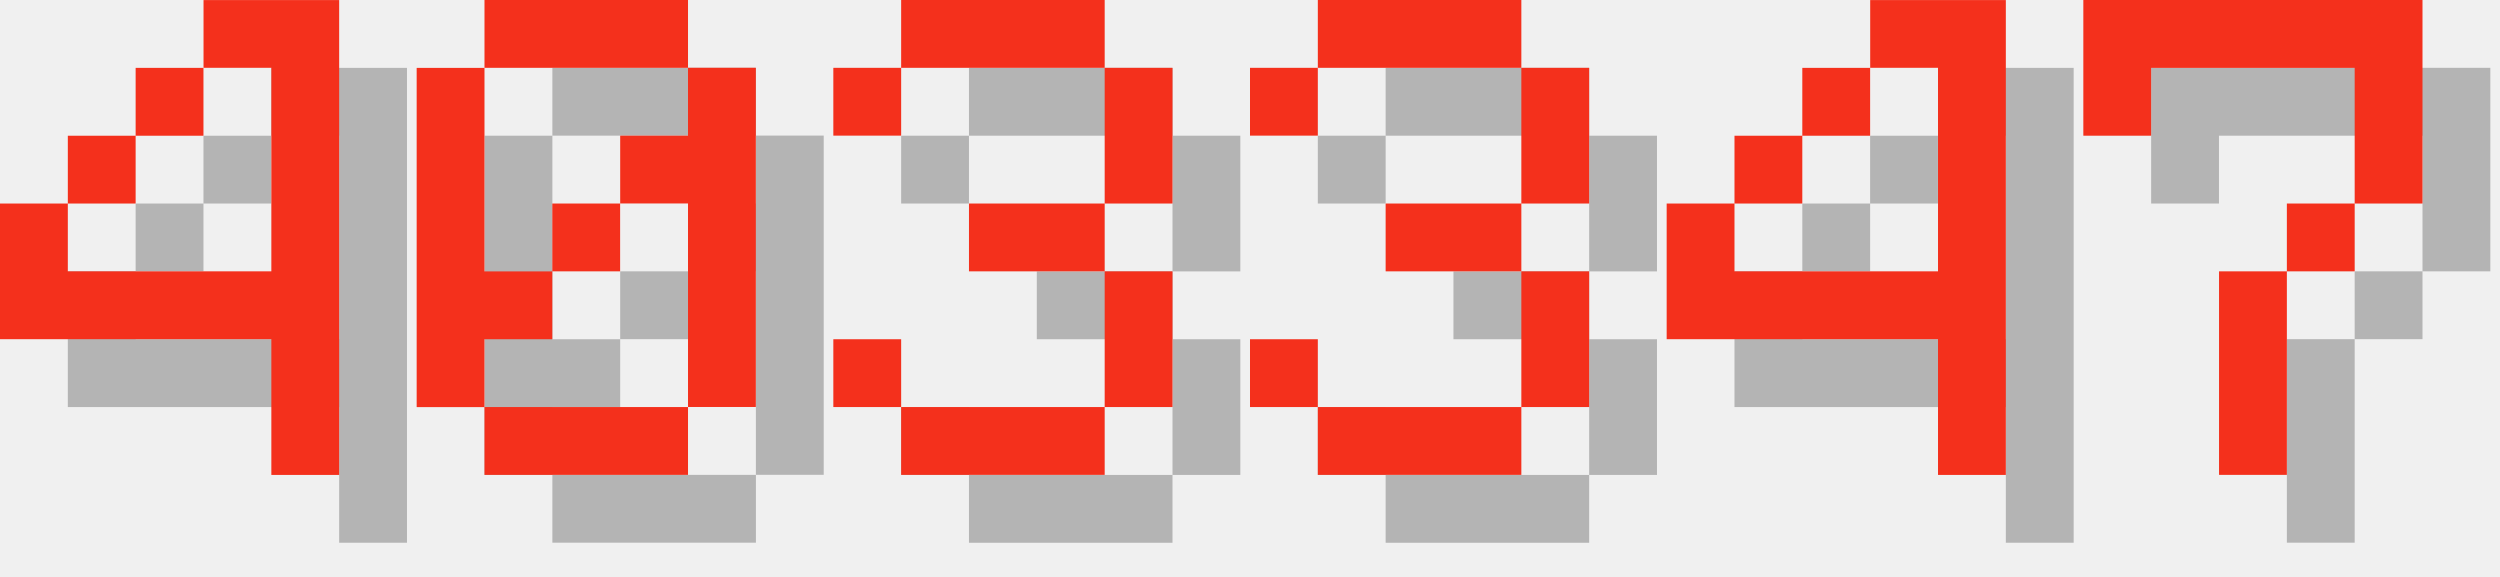
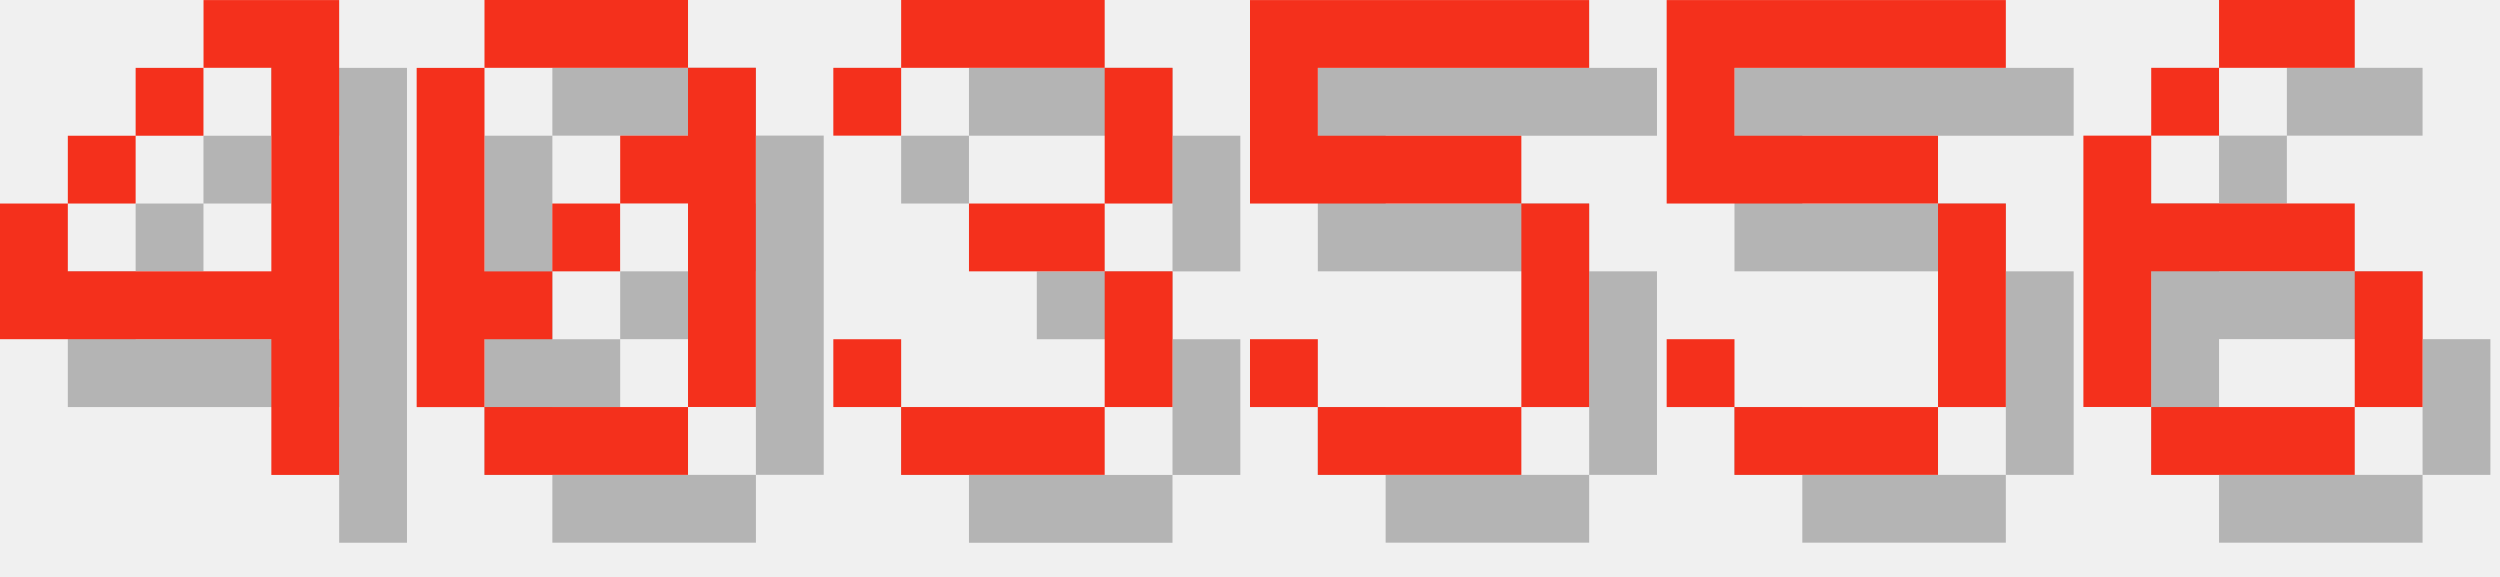
<svg xmlns="http://www.w3.org/2000/svg" version="1.1" width="156.0" height="36">
  <style>
        .text-foreground {
            fill: #F4301C;
        }
        .text-shadow {
            fill: #000000;
            fill-opacity: 0.25;
        }
    </style>
  <g class="digit" id="digit_4" transform="translate(0.0, 0), scale(4)">
    <path id="digit_4_shadow" class="text-shadow" d="m4.233 1.058v1.058h1.058v3.175h-3.175v-1.058h-1.058v2.117h4.233v2.117h1.058v-7.408h-2.117zm-2.117 3.175h1.058v-1.058h-1.058v1.058zm1.058-1.058h1.058v-1.058h-1.058v1.058z" fill-opacity=".5" style="paint-order:stroke fill markers" />
    <path id="digit_4_fg" class="text-foreground" d="m3.175 0v1.058h1.058v3.175h-3.175v-1.058h-1.058v2.117h4.233v2.117h1.058v-7.408h-2.117zm-2.117 3.175h1.058v-1.058h-1.058v1.058zm1.058-1.058h1.058v-1.058h-1.058v1.058z" fill="#fff" style="paint-order:stroke fill markers" />
  </g>
  <g class="digit" id="digit_0" transform="translate(26.0, 0), scale(4)">
    <path id="digit_0_shadow" class="text-shadow" d="m2.117 1.058v1.058h3.175v-1.058h-3.175zm3.175 1.058v1.058h-1.058v1.058h1.058v3.175h1.058v-5.292h-1.058zm0 5.292h-3.175v1.058h3.175v-1.058zm-3.175 0v-1.058h1.058v-1.058h-1.058v-3.175h-1.058v5.292h1.058zm1.058-2.117h1.058v-1.058h-1.058v1.058z" fill-opacity=".5" style="paint-order:stroke fill markers" />
    <path id="digit_0_fg" class="text-foreground" d="m1.058 0v1.058h3.175v-1.058h-3.175zm3.175 1.058v1.058h-1.058v1.058h1.058v3.175h1.058v-5.292h-1.058zm0 5.292h-3.175v1.058h3.175v-1.058zm-3.175 0v-1.058h1.058v-1.058h-1.058v-3.175h-1.058v5.292h1.058zm1.058-2.117h1.058v-1.058h-1.058v1.058z" fill="#fff" style="paint-order:stroke fill markers" />
  </g>
  <g class="digit" id="digit_3" transform="translate(52.0, 0), scale(4)">
    <path id="digit_3_shadow" class="text-shadow" d="m1.058 2.117v1.058h1.058v-1.058h3.175v2.117h-2.117v1.058h2.117v2.117h-3.175v-1.058h-1.058v1.058h1.058v1.058h3.175v-1.058h1.058v-2.117h-1.058v-1.058h1.058v-2.117h-1.058v-1.058h-3.175v1.058h-1.058z" fill-opacity=".5" style="paint-order:stroke fill markers" />
    <path id="digit_3_fg" class="text-foreground" d="m0 1.058v1.058h1.058v-1.058h3.175v2.117h-2.117v1.058h2.117v2.117h-3.175v-1.058h-1.058v1.058h1.058v1.058h3.175v-1.058h1.058v-2.117h-1.058v-1.058h1.058v-2.117h-1.058v-1.058h-3.175v1.058h-1.058z" fill="#fff" style="paint-order:stroke fill markers" />
  </g>
-   <g class="digit" id="digit_3" transform="translate(78.0, 0), scale(4)">
-     <path id="digit_3_shadow" class="text-shadow" d="m1.058 2.117v1.058h1.058v-1.058h3.175v2.117h-2.117v1.058h2.117v2.117h-3.175v-1.058h-1.058v1.058h1.058v1.058h3.175v-1.058h1.058v-2.117h-1.058v-1.058h1.058v-2.117h-1.058v-1.058h-3.175v1.058h-1.058z" fill-opacity=".5" style="paint-order:stroke fill markers" />
-     <path id="digit_3_fg" class="text-foreground" d="m0 1.058v1.058h1.058v-1.058h3.175v2.117h-2.117v1.058h2.117v2.117h-3.175v-1.058h-1.058v1.058h1.058v1.058h3.175v-1.058h1.058v-2.117h-1.058v-1.058h1.058v-2.117h-1.058v-1.058h-3.175v1.058h-1.058z" fill="#fff" style="paint-order:stroke fill markers" />
+   <g class="digit" id="digit_5" transform="translate(78.0, 0), scale(4)">
+     <path id="digit_5_shadow" class="text-shadow" d="m1.058 1.058v3.175h4.233v3.175h-3.175v-1.058h-1.058v1.058h1.058v1.058h3.175v-1.058h1.058v-3.175h-1.058v-1.058h-3.175v-1.058h4.233v-1.058h-5.292z" fill-opacity=".5" style="paint-order:stroke fill markers" />
+     <path id="digit_5_fg" class="text-foreground" d="m0 0v3.175h4.233v3.175h-3.175v-1.058h-1.058v1.058h1.058v1.058h3.175v-1.058h1.058v-3.175h-1.058v-1.058h-3.175v-1.058h4.233v-1.058h-5.292z" fill="#fff" style="paint-order:stroke fill markers" />
  </g>
-   <g class="digit" id="digit_4" transform="translate(104.0, 0), scale(4)">
-     <path id="digit_4_shadow" class="text-shadow" d="m4.233 1.058v1.058h1.058v3.175h-3.175v-1.058h-1.058v2.117h4.233v2.117h1.058v-7.408h-2.117zm-2.117 3.175h1.058v-1.058h-1.058v1.058zm1.058-1.058h1.058v-1.058h-1.058v1.058z" fill-opacity=".5" style="paint-order:stroke fill markers" />
-     <path id="digit_4_fg" class="text-foreground" d="m3.175 0v1.058h1.058v3.175h-3.175v-1.058h-1.058v2.117h4.233v2.117h1.058v-7.408h-2.117zm-2.117 3.175h1.058v-1.058h-1.058v1.058zm1.058-1.058h1.058v-1.058h-1.058v1.058z" fill="#fff" style="paint-order:stroke fill markers" />
+   <g class="digit" id="digit_5" transform="translate(104.0, 0), scale(4)">
+     <path id="digit_5_shadow" class="text-shadow" d="m1.058 1.058v3.175h4.233v3.175h-3.175v-1.058h-1.058v1.058h1.058v1.058h3.175v-1.058h1.058v-3.175h-1.058v-1.058h-3.175v-1.058h4.233v-1.058h-5.292z" fill-opacity=".5" style="paint-order:stroke fill markers" />
+     <path id="digit_5_fg" class="text-foreground" d="m0 0v3.175h4.233v3.175h-3.175v-1.058h-1.058v1.058h1.058v1.058h3.175v-1.058h1.058v-3.175h-1.058v-1.058h-3.175v-1.058h4.233v-1.058h-5.292z" fill="#fff" style="paint-order:stroke fill markers" />
  </g>
-   <g class="digit" id="digit_7" transform="translate(130.0, 0), scale(4)">
-     <path id="digit_7_shadow" class="text-shadow" d="m1.058 1.058 2e-6 2.117h1.058v-1.058h3.175v1.058l2e-7 1.058h-1.058v1.058h-1.058l4e-7 3.175 1.058 1e-7v-3.175h1.058v-1.058h1.058l5e-7 -1.058v-2.117z" fill-opacity=".5" style="paint-order:stroke fill markers" />
-     <path id="digit_7_fg" class="text-foreground" d="m0 0 2e-6 2.117h1.058v-1.058h3.175v1.058l2e-7 1.058h-1.058v1.058h-1.058l4e-7 3.175 1.058 1e-7v-3.175h1.058v-1.058h1.058l5e-7 -1.058v-2.117z" fill="#fff" style="paint-order:stroke fill markers" />
+   <g class="digit" id="digit_6" transform="translate(130.0, 0), scale(4)">
+     <path id="digit_6_shadow" class="text-shadow" d="m3.175 1.058v1.058h2.117v-1.058h-2.117zm0 1.058h-1.058v1.058h1.058v-1.058zm-1.058 1.058h-1.058v4.233h1.058v-2.117h3.175v-1.058h-3.175v-1.058zm3.175 2.117v2.117h1.058v-2.117h-1.058zm0 2.117h-3.175v1.058h3.175v-1.058z" fill-opacity=".5" style="paint-order:stroke fill markers" />
+     <path id="digit_6_fg" class="text-foreground" d="m2.117 0v1.058h2.117v-1.058h-2.117zm0 1.058h-1.058v1.058h1.058v-1.058zm-1.058 1.058h-1.058v4.233h1.058v-2.117h3.175v-1.058h-3.175v-1.058zm3.175 2.117v2.117h1.058v-2.117h-1.058zm0 2.117h-3.175v1.058h3.175v-1.058z" fill="#fff" style="paint-order:stroke fill markers" />
  </g>
</svg>
